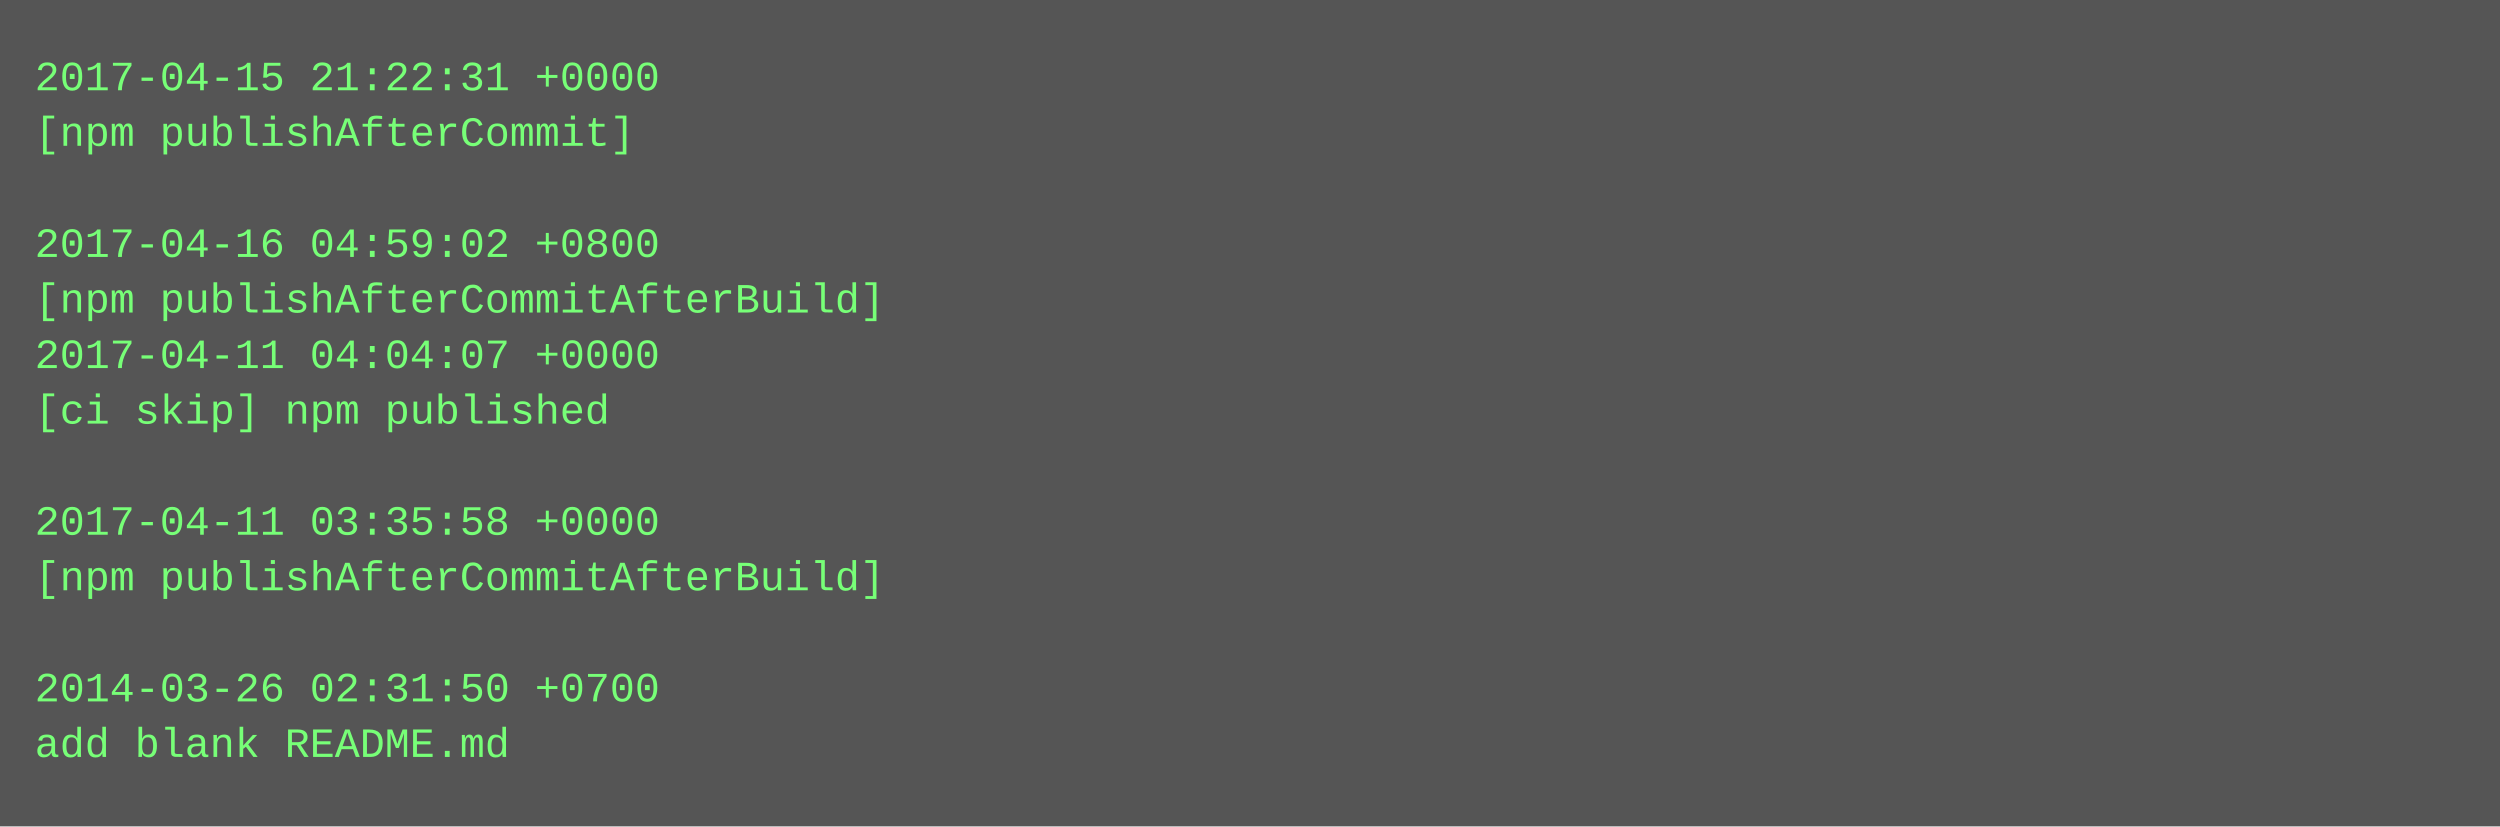
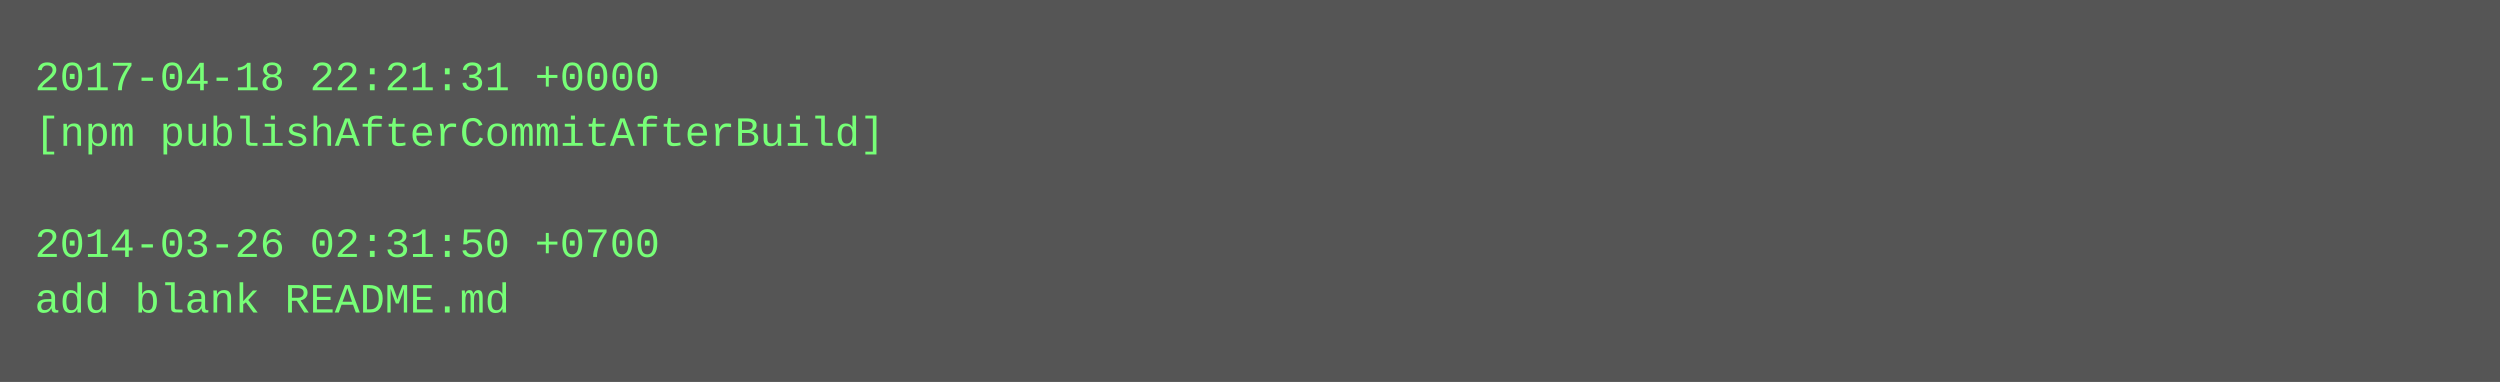
- <svg xmlns="http://www.w3.org/2000/svg" height="238" width="720">
-   <rect height="238" fill="#555" width="720" />
+ <svg xmlns="http://www.w3.org/2000/svg" height="110" width="720">
+   <rect height="110" fill="#555" width="720" />
  <text fill="#7f7" font-family="Courier New" font-size="12" xml:space="preserve">
-     <tspan x="10" y="26">2017-04-15 21:22:31 +0000</tspan>
-     <tspan x="10" y="42">[npm publishAfterCommit]</tspan>
+     <tspan x="10" y="26">2017-04-18 22:21:31 +0000</tspan>
+     <tspan x="10" y="42">[npm publishAfterCommitAfterBuild]</tspan>
    <tspan x="10" y="58" />
-     <tspan x="10" y="74">2017-04-16 04:59:02 +0800</tspan>
-     <tspan x="10" y="90">[npm publishAfterCommitAfterBuild]</tspan>
-     <tspan x="10" y="106">2017-04-11 04:04:07 +0000</tspan>
-     <tspan x="10" y="122">[ci skip] npm published</tspan>
-     <tspan x="10" y="138" />
-     <tspan x="10" y="154">2017-04-11 03:35:58 +0000</tspan>
-     <tspan x="10" y="170">[npm publishAfterCommitAfterBuild]</tspan>
-     <tspan x="10" y="186" />
-     <tspan x="10" y="202">2014-03-26 02:31:50 +0700</tspan>
-     <tspan x="10" y="218">add blank README.md</tspan>
+     <tspan x="10" y="74">2014-03-26 02:31:50 +0700</tspan>
+     <tspan x="10" y="90">add blank README.md</tspan>
  </text>
</svg>
